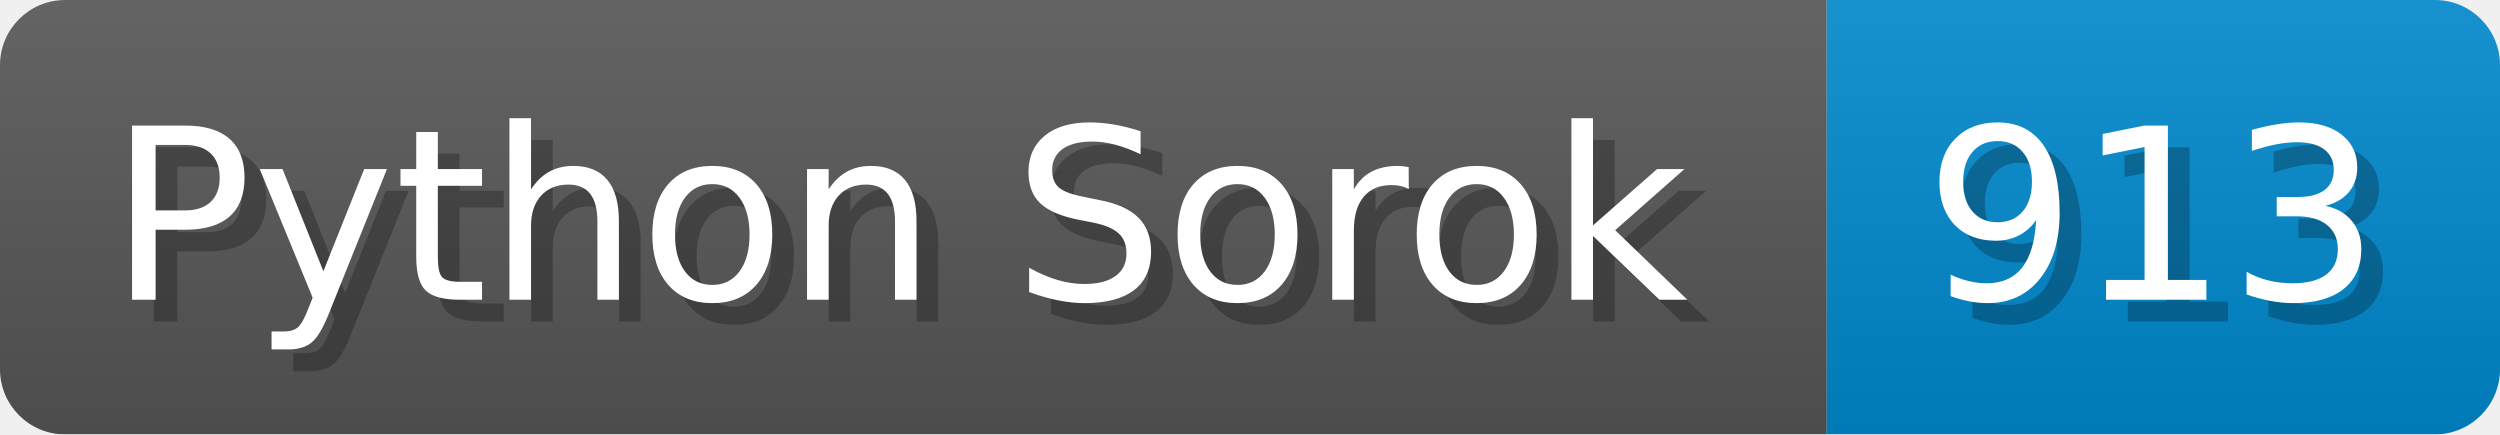
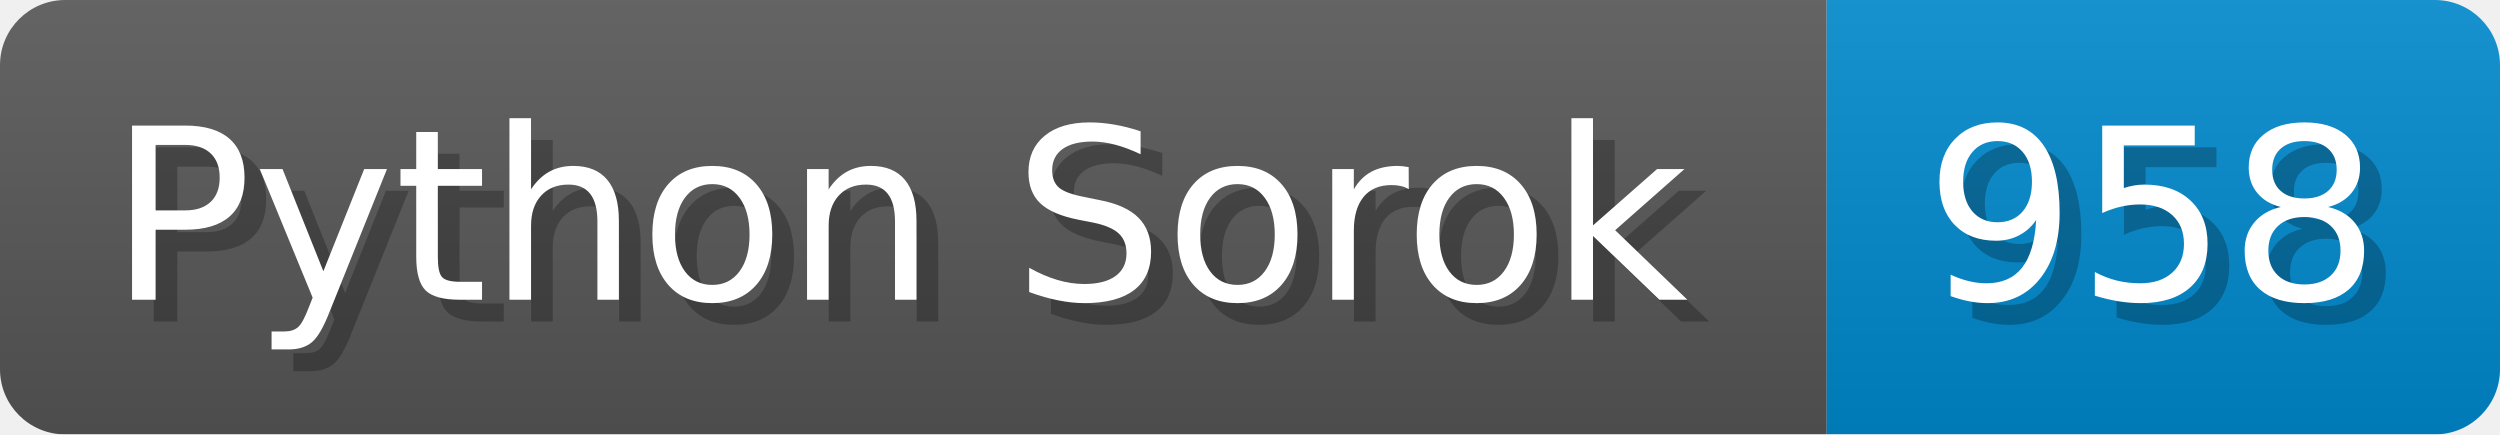
<svg xmlns="http://www.w3.org/2000/svg" width="115.1" height="20" viewBox="0 0 1151 200">
  <linearGradient id="a" x2="0" y2="100%">
    <stop offset="0" stop-opacity=".1" stop-color="#EEE" />
    <stop offset="1" stop-opacity=".1" />
  </linearGradient>
  <mask id="m">
    <rect width="1151" height="200" rx="30" fill="#FFF" />
  </mask>
  <g mask="url(#m)">
    <rect width="841" height="200" fill="#555" />
    <rect width="310" height="200" fill="#08C" x="841" />
    <rect width="1151" height="200" fill="url(#a)" />
  </g>
  <g fill="#fff" text-anchor="start" font-family="Verdana,DejaVu Sans,sans-serif" font-size="110">
    <text x="60" y="148" textLength="741" fill="#000" opacity="0.25">Python Sorok</text>
    <text x="50" y="138" textLength="741">Python Sorok</text>
-     <text x="896" y="148" textLength="210" fill="#000" opacity="0.25">913</text>
-     <text x="886" y="138" textLength="210">913</text>
+     <text x="896" y="148" textLength="210" fill="#000" opacity="0.25">958</text>
+     <text x="886" y="138" textLength="210">958</text>
  </g>
</svg>
